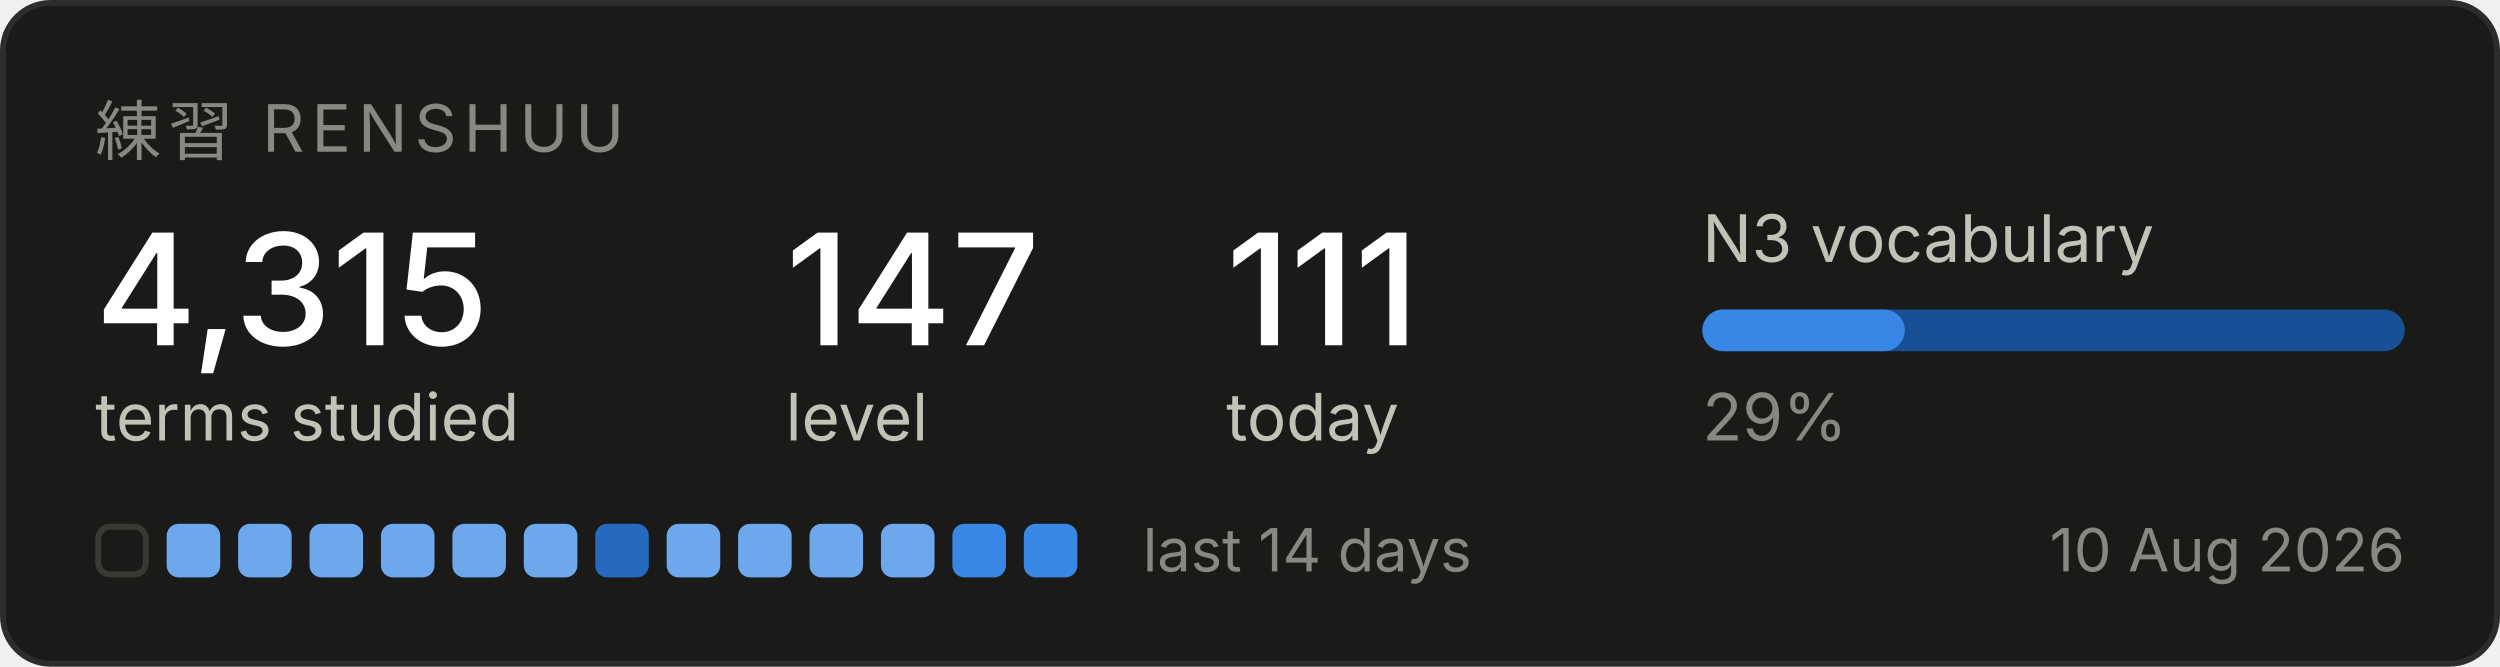
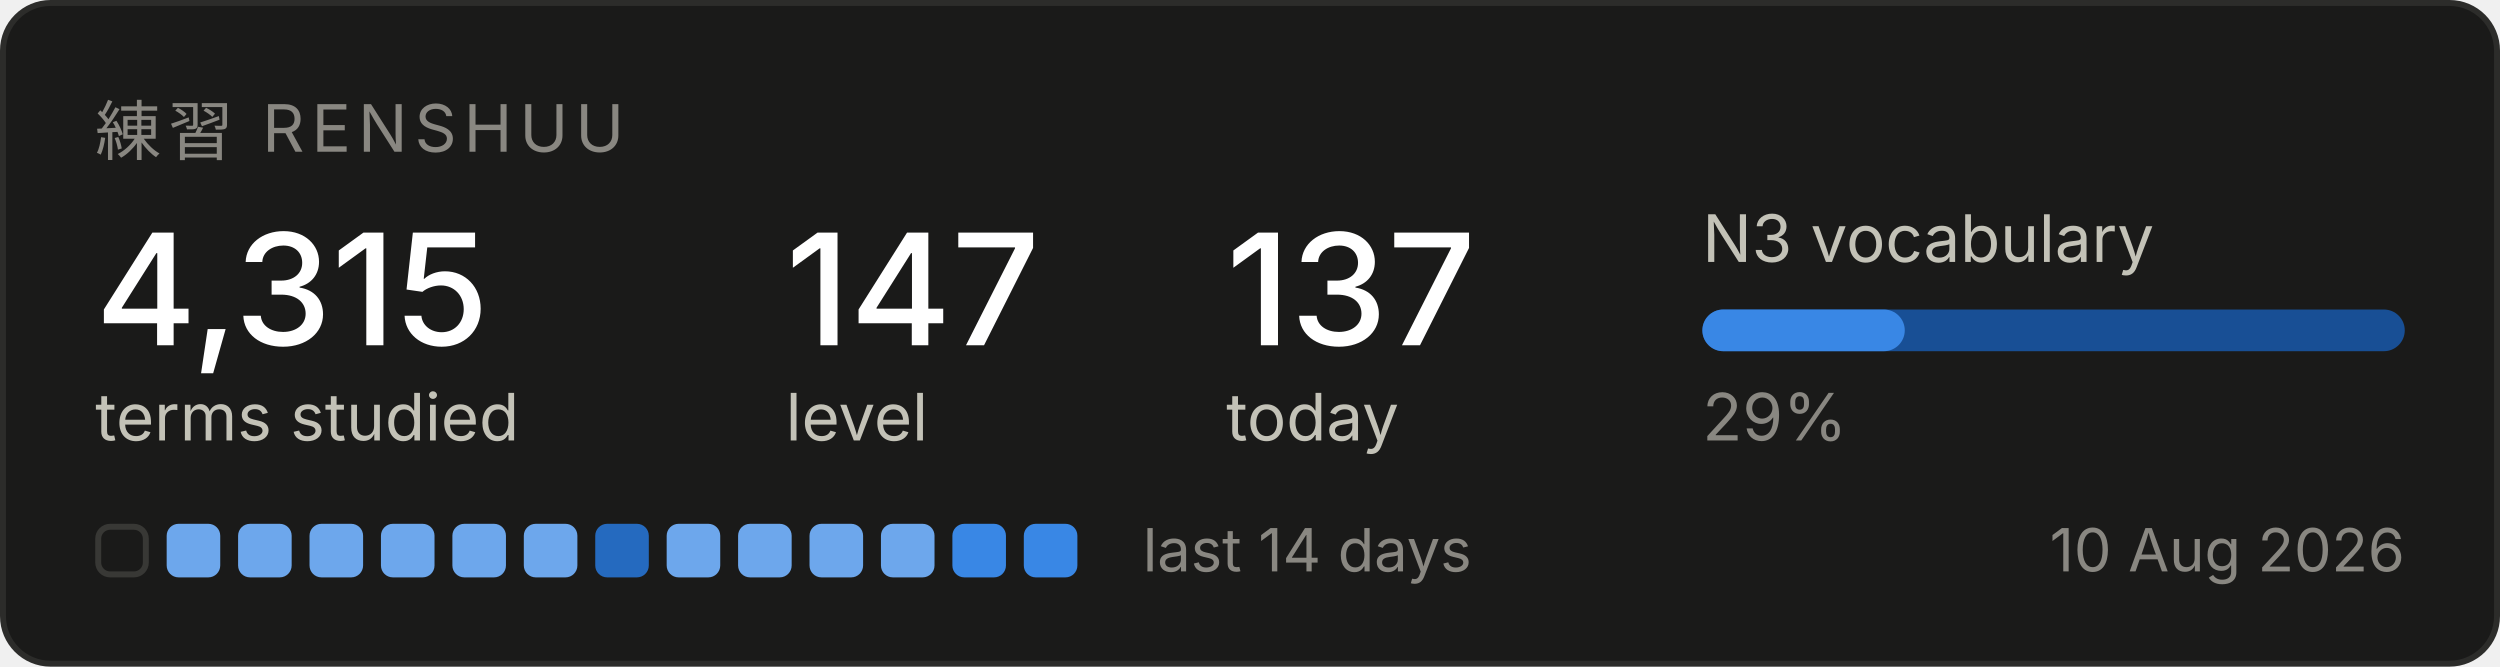
<svg xmlns="http://www.w3.org/2000/svg" width="420" height="112" viewBox="0 0 420 112" role="img" aria-label="Renshuu study progress">
  <rect x="0.5" y="0.5" width="419" height="111" rx="8" fill="#1a1a19" stroke="#2c2c2a" />
  <text x="16" y="26" font-family="system-ui, -apple-system, Segoe UI, sans-serif" font-size="11" fill="#898781" letter-spacing="1.2">練習  RENSHUU</text>
  <text x="16" y="58" font-family="system-ui, -apple-system, Segoe UI, sans-serif" font-size="26" fill="#ffffff" font-weight="500">4,315</text>
  <text x="16" y="74" font-family="system-ui, -apple-system, Segoe UI, sans-serif" font-size="11" fill="#c3c2b7">terms studied</text>
  <text x="132" y="58" font-family="system-ui, -apple-system, Segoe UI, sans-serif" font-size="26" fill="#ffffff" font-weight="500">147</text>
  <text x="132" y="74" font-family="system-ui, -apple-system, Segoe UI, sans-serif" font-size="11" fill="#c3c2b7">level</text>
-   <text x="206" y="58" font-family="system-ui, -apple-system, Segoe UI, sans-serif" font-size="26" fill="#ffffff" font-weight="500">111</text>
+   <text x="206" y="58" font-family="system-ui, -apple-system, Segoe UI, sans-serif" font-size="26" fill="#ffffff" font-weight="500">137</text>
  <text x="206" y="74" font-family="system-ui, -apple-system, Segoe UI, sans-serif" font-size="11" fill="#c3c2b7">today</text>
  <text x="286" y="44" font-family="system-ui, -apple-system, Segoe UI, sans-serif" font-size="11" fill="#c3c2b7">N3 vocabulary</text>
  <rect x="286" y="52" width="118" height="7" rx="3.5" fill="#184f95" />
  <rect x="286" y="52" width="34" height="7" rx="3.5" fill="#3987e5" />
  <text x="286" y="74" font-family="system-ui, -apple-system, Segoe UI, sans-serif" font-size="11" fill="#898781">29%</text>
  <rect x="16.5" y="88.5" width="8" height="8" rx="2" fill="none" stroke="#383835" />
  <rect x="28" y="88" width="9" height="9" rx="2" fill="#6da7ec" />
  <rect x="40" y="88" width="9" height="9" rx="2" fill="#6da7ec" />
  <rect x="52" y="88" width="9" height="9" rx="2" fill="#6da7ec" />
  <rect x="64" y="88" width="9" height="9" rx="2" fill="#6da7ec" />
  <rect x="76" y="88" width="9" height="9" rx="2" fill="#6da7ec" />
  <rect x="88" y="88" width="9" height="9" rx="2" fill="#6da7ec" />
  <rect x="100" y="88" width="9" height="9" rx="2" fill="#256abf" />
  <rect x="112" y="88" width="9" height="9" rx="2" fill="#6da7ec" />
  <rect x="124" y="88" width="9" height="9" rx="2" fill="#6da7ec" />
  <rect x="136" y="88" width="9" height="9" rx="2" fill="#6da7ec" />
  <rect x="148" y="88" width="9" height="9" rx="2" fill="#6da7ec" />
  <rect x="160" y="88" width="9" height="9" rx="2" fill="#3987e5" />
  <rect x="172" y="88" width="9" height="9" rx="2" fill="#3987e5" />
  <text x="192" y="96" font-family="system-ui, -apple-system, Segoe UI, sans-serif" font-size="10" fill="#898781">last 14 days</text>
  <text x="404" y="96" font-family="system-ui, -apple-system, Segoe UI, sans-serif" font-size="10" fill="#898781" text-anchor="end">10 Aug 2026</text>
</svg>
